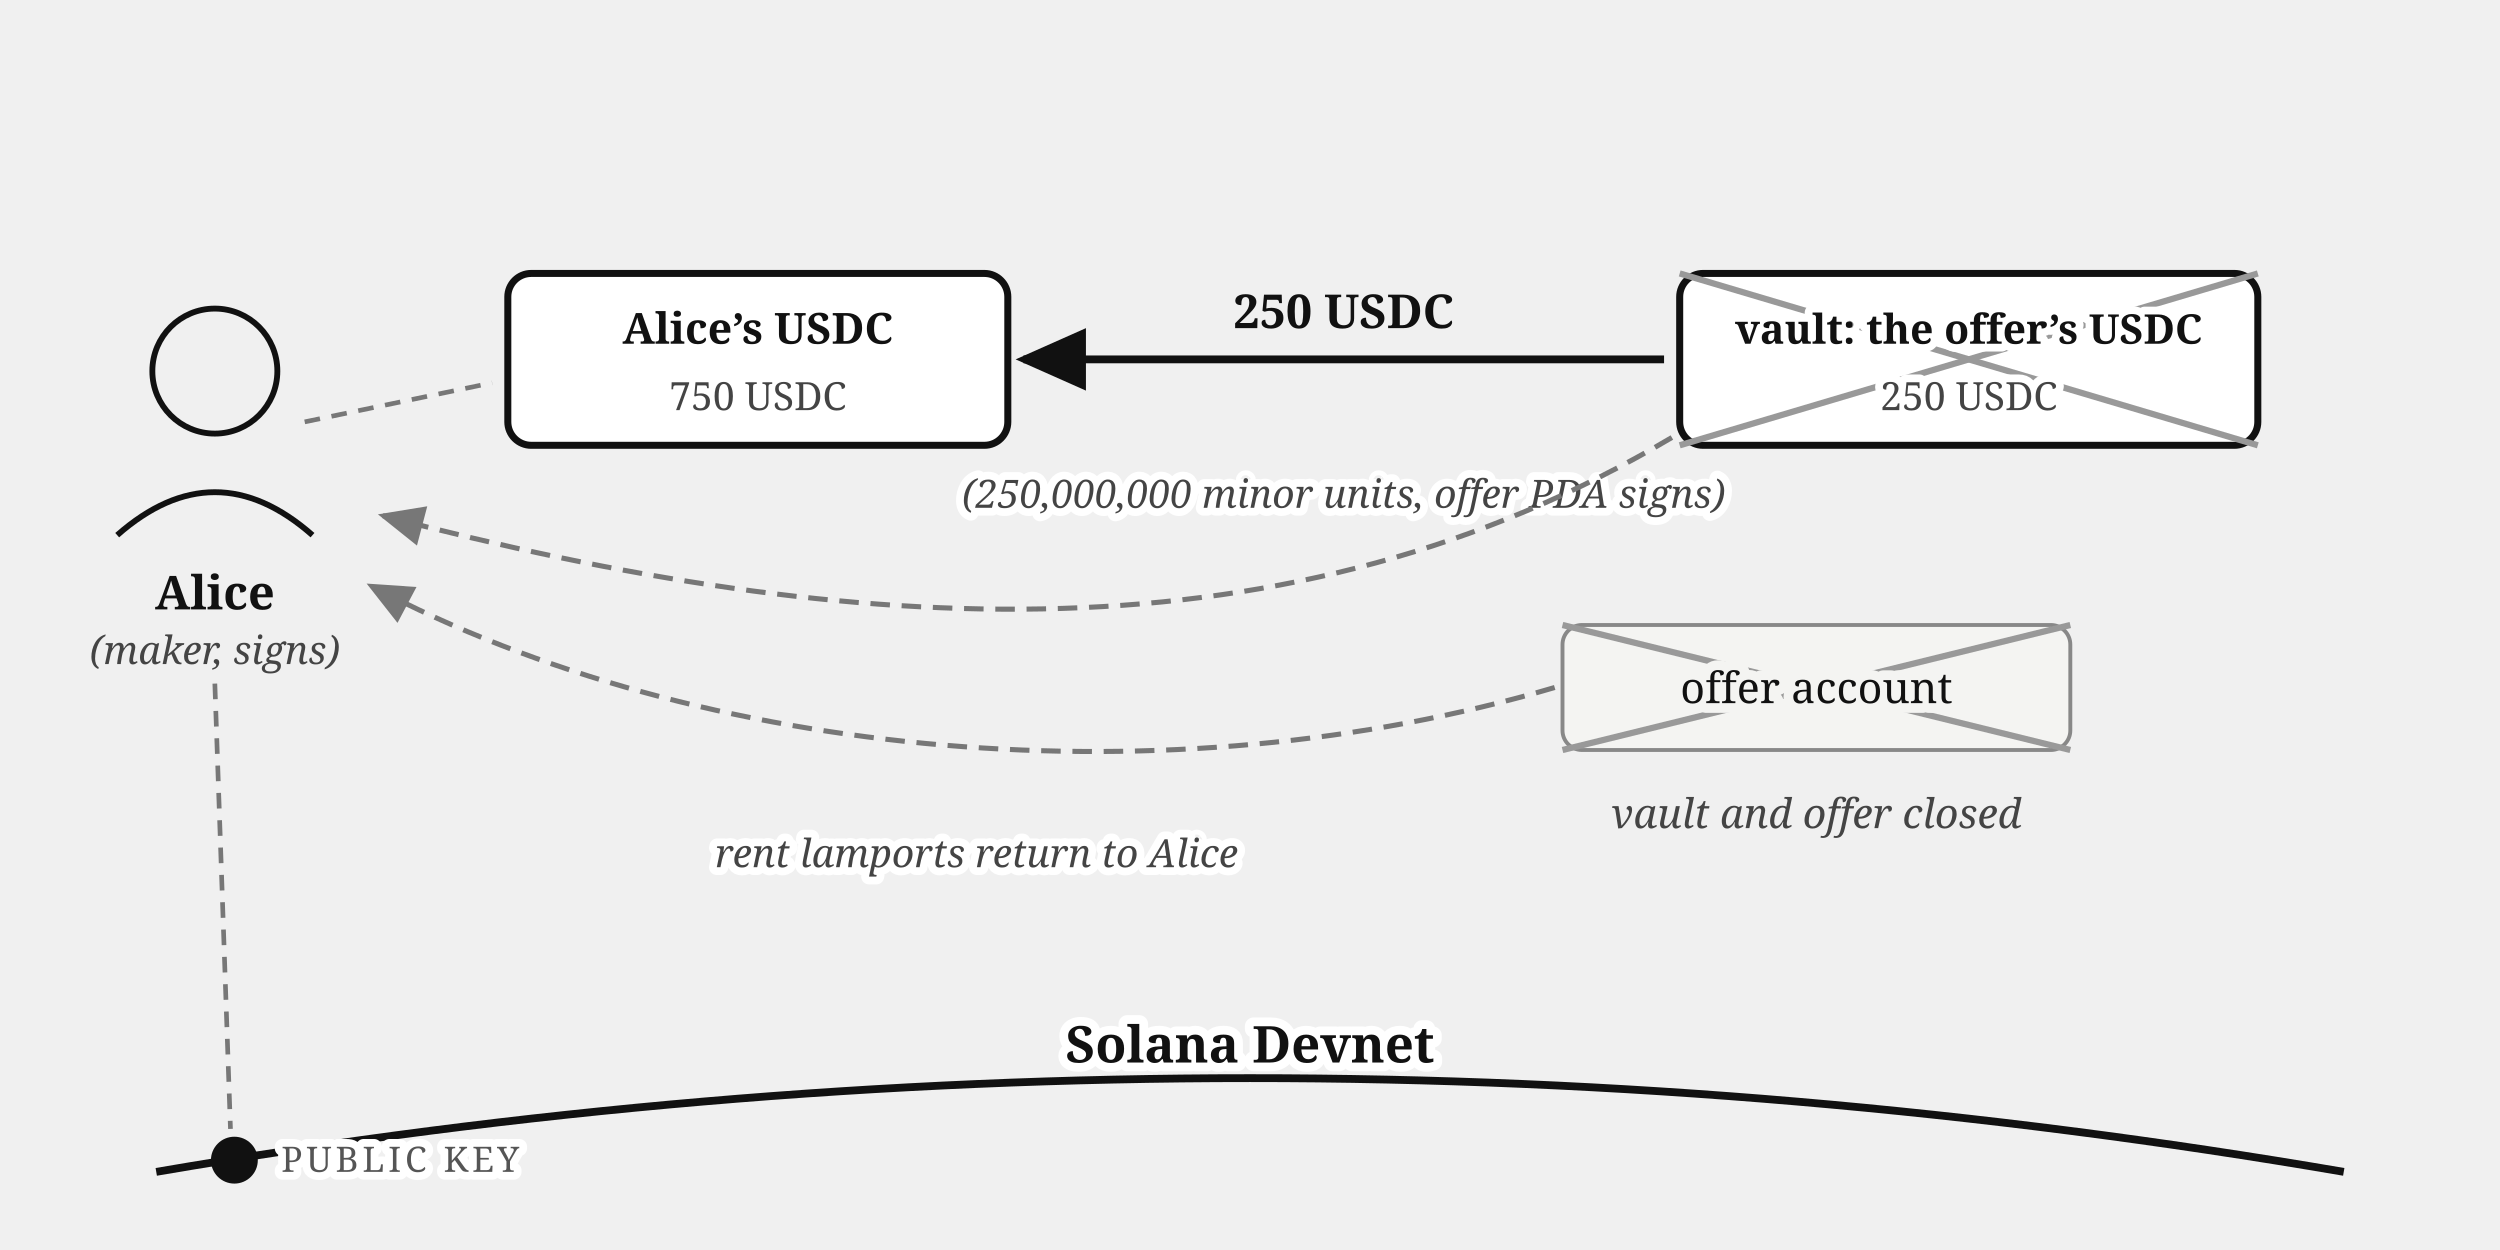
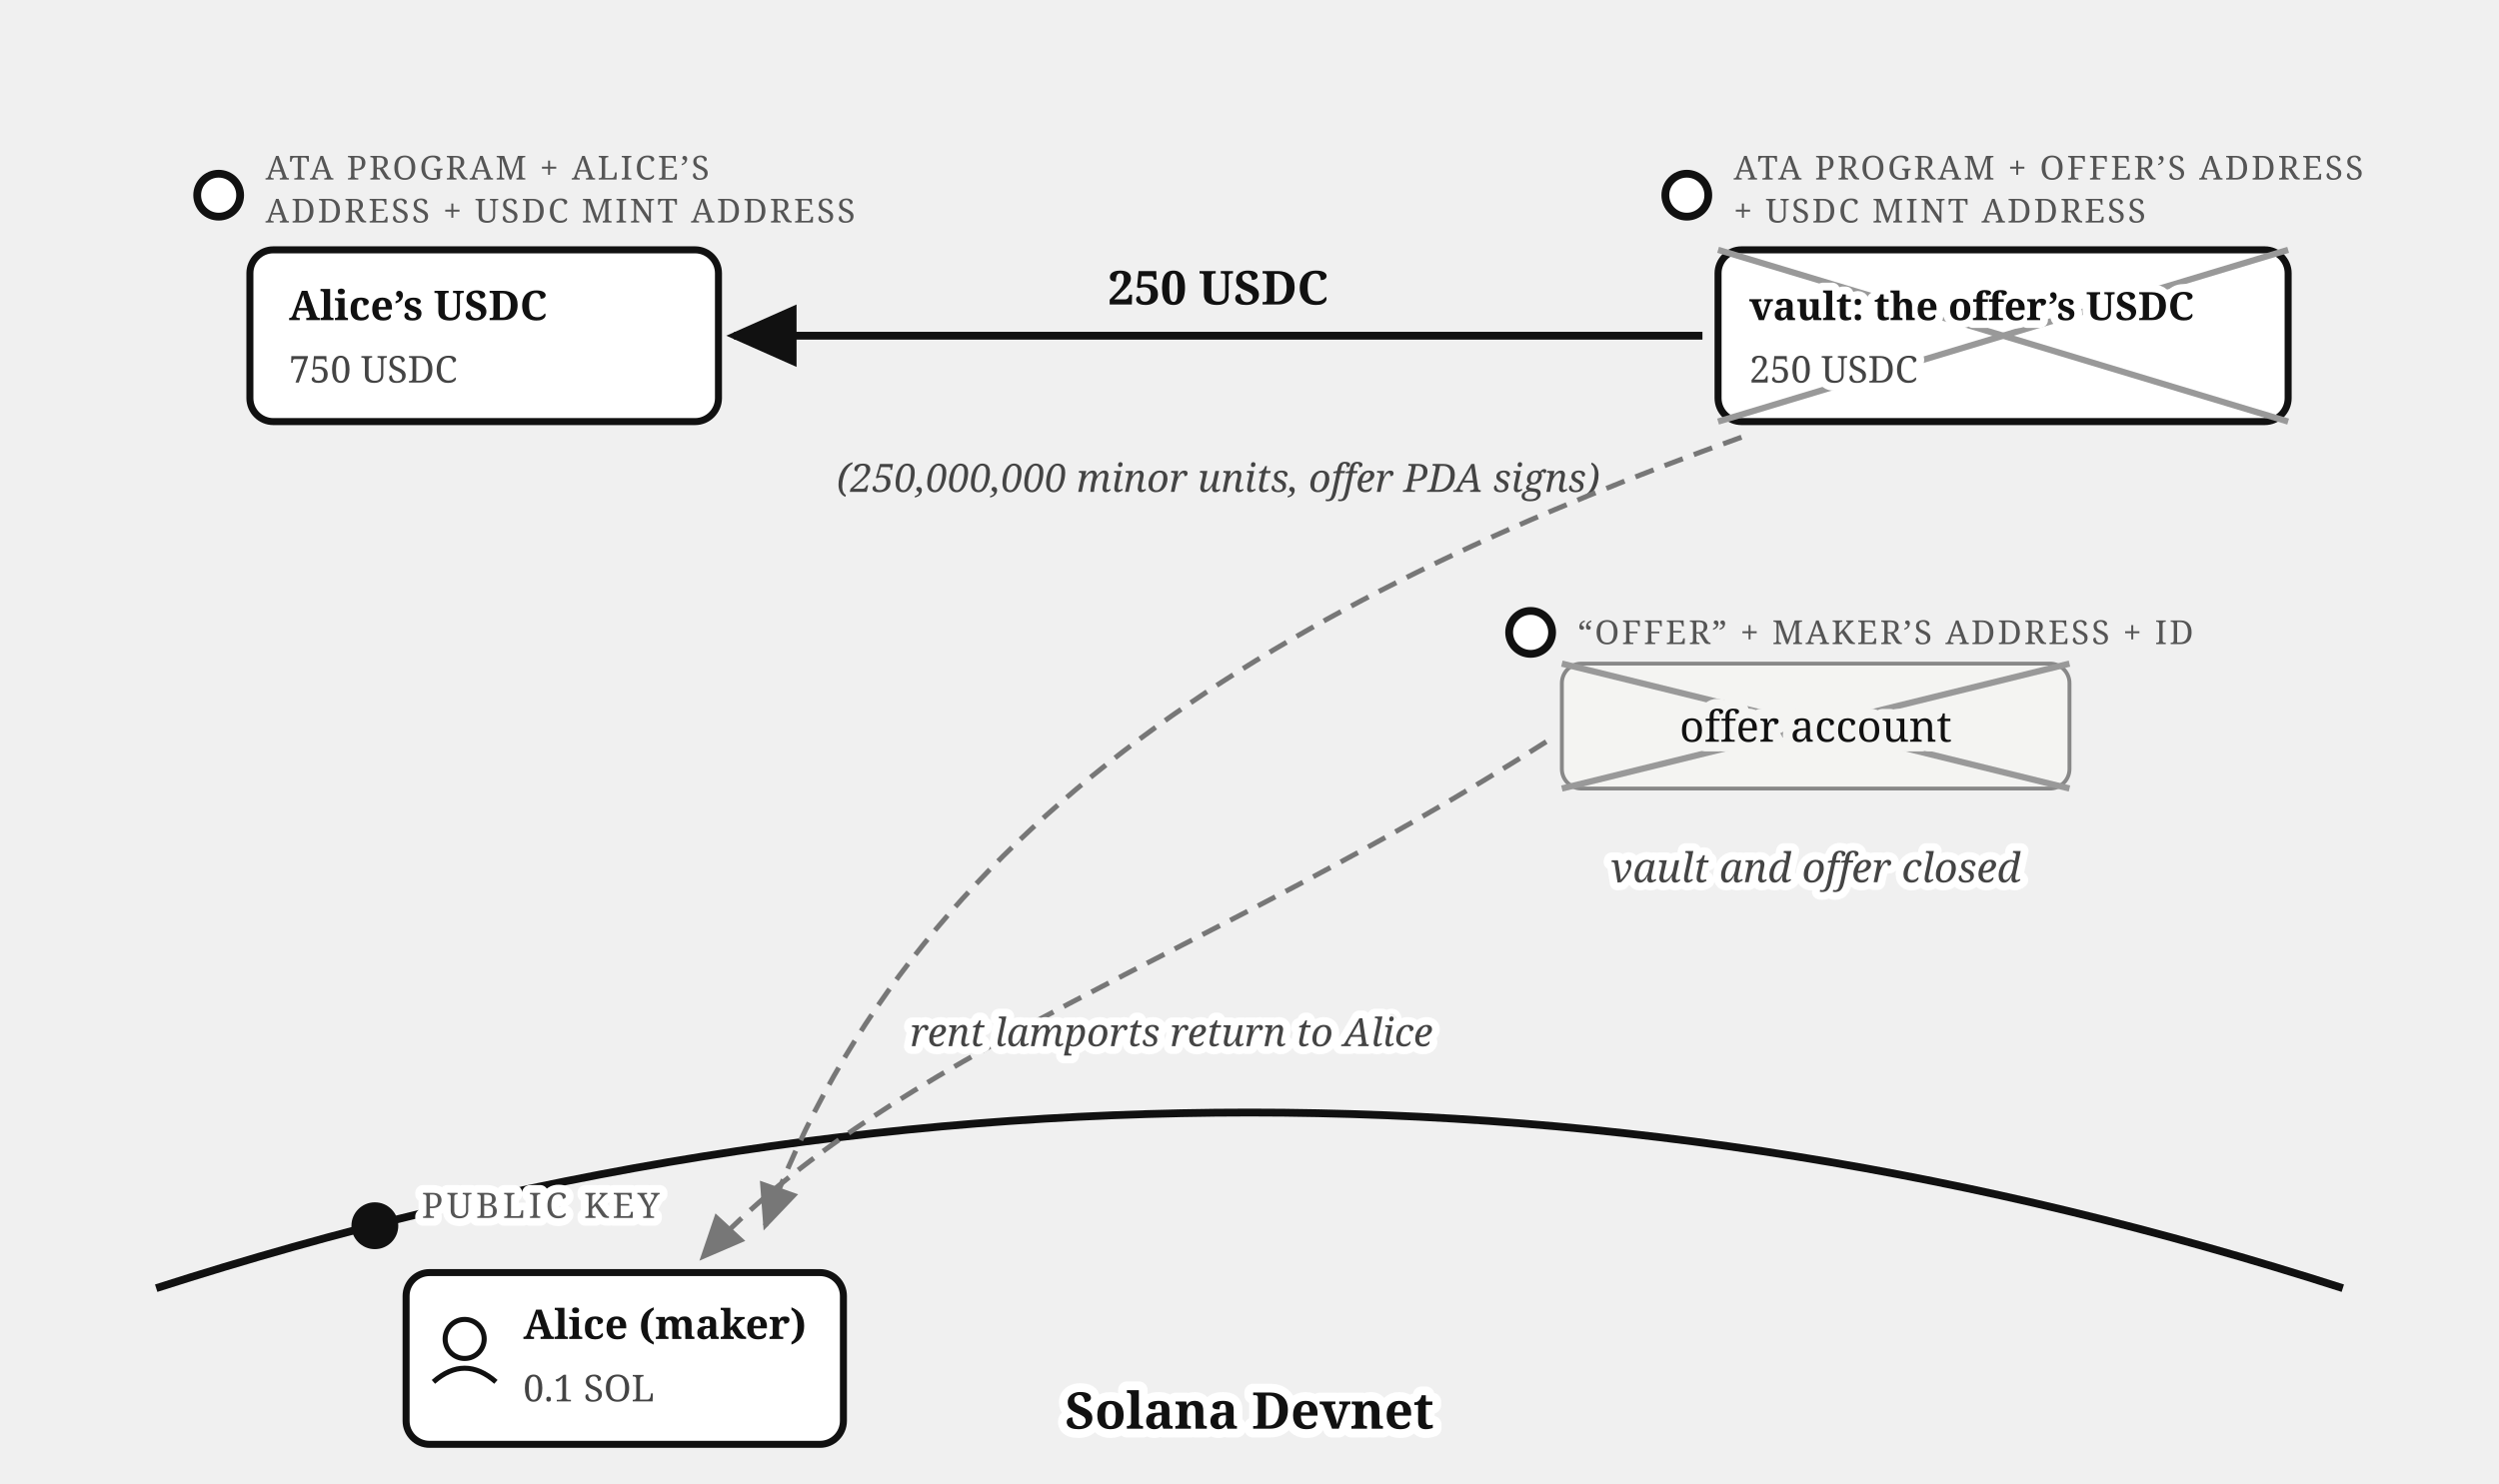
- <svg xmlns="http://www.w3.org/2000/svg" viewBox="0 0 640 320" font-family="Georgia, serif" fill="#111">
+ <svg xmlns="http://www.w3.org/2000/svg" viewBox="0 0 640 380" font-family="Georgia, serif" fill="#111">
  <defs>
    <marker id="escrow-cancel-offer-arr" markerWidth="9" markerHeight="8" refX="8" refY="4" orient="auto">
      <path d="M0,0 L9,4 L0,8 z" fill="#111" />
    </marker>
    <marker id="escrow-cancel-offer-arrg" markerWidth="9" markerHeight="8" refX="8" refY="4" orient="auto">
      <path d="M0,0 L9,4 L0,8 z" fill="#777" />
    </marker>
  </defs>
-   <path d="M 40,300 Q 320,252 600,300" fill="none" stroke="#111" stroke-width="2" />
-   <text stroke="#fff" stroke-width="4.5" paint-order="stroke" stroke-linejoin="round" x="320" y="272" font-size="13" font-weight="bold" text-anchor="middle">Solana Devnet</text>
-   <circle cx="55" cy="95" r="16" fill="none" stroke="#111" stroke-width="1.5" />
-   <path d="M 30,137 Q 55,115 80,137" fill="none" stroke="#111" stroke-width="1.5" />
-   <text x="55" y="156" font-size="12" font-weight="bold" text-anchor="middle">Alice</text>
-   <text x="55" y="170" font-size="10" font-style="italic" fill="#444" text-anchor="middle">(maker, signs)</text>
-   <line x1="55" y1="175" x2="59" y2="289" stroke="#777" stroke-width="1.2" stroke-dasharray="4 3" />
-   <circle cx="60" cy="297" r="6" fill="#111" />
-   <text stroke="#fff" stroke-width="4" paint-order="stroke" stroke-linejoin="round" x="72" y="300" font-size="9" letter-spacing="1" fill="#555">PUBLIC KEY</text>
-   <rect x="130" y="70" width="128" height="44" rx="6" fill="#fff" stroke="#111" stroke-width="1.8" />
-   <text x="194" y="88" font-size="11" font-weight="bold" text-anchor="middle">Alice’s USDC</text>
-   <text x="194" y="105" font-size="10" fill="#444" text-anchor="middle">750 USDC</text>
-   <line x1="78" y1="108" x2="126" y2="98" stroke="#777" stroke-width="1.2" stroke-dasharray="4 3" />
-   <rect x="430" y="70" width="148" height="44" rx="6" fill="#fff" stroke="#111" stroke-width="1.8" />
-   <line x1="430" y1="70" x2="578" y2="114" stroke="#999" stroke-width="1.6" />
-   <line x1="578" y1="70" x2="430" y2="114" stroke="#999" stroke-width="1.6" />
-   <text stroke="#fff" stroke-width="4" paint-order="stroke" stroke-linejoin="round" x="504" y="88" font-size="10.5" font-weight="bold" text-anchor="middle">vault: the offer’s USDC</text>
-   <text stroke="#fff" stroke-width="4" paint-order="stroke" stroke-linejoin="round" x="504" y="105" font-size="10" fill="#444" text-anchor="middle">250 USDC</text>
-   <path d="M 426,92 L 262,92" fill="none" stroke="#111" stroke-width="2" marker-end="url(#escrow-cancel-offer-arr)" />
-   <text x="344" y="84" font-size="12" font-weight="bold" text-anchor="middle">250 USDC</text>
-   <text stroke="#fff" stroke-width="4" paint-order="stroke" stroke-linejoin="round" x="344" y="130" font-size="10" font-style="italic" fill="#444" text-anchor="middle">(250,000,000 minor units, offer PDA signs)</text>
-   <rect x="400" y="160" width="130" height="32" rx="5" fill="#f4f4f2" stroke="#888" stroke-width="1" />
-   <line x1="400" y1="160" x2="530" y2="192" stroke="#999" stroke-width="1.6" />
-   <line x1="530" y1="160" x2="400" y2="192" stroke="#999" stroke-width="1.6" />
-   <text x="465" y="180" font-size="11" text-anchor="middle" stroke="#f4f4f2" stroke-width="5" paint-order="stroke" stroke-linejoin="round">offer account</text>
-   <text x="465" y="212" font-size="10.5" font-style="italic" fill="#444" text-anchor="middle">vault and offer closed</text>
-   <path d="M 428,112 C 330,170 220,164 98,132" fill="none" stroke="#777" stroke-width="1.3" stroke-dasharray="5 3" marker-end="url(#escrow-cancel-offer-arrg)" />
-   <path d="M 398,176 C 300,205 180,195 95,150" fill="none" stroke="#777" stroke-width="1.3" stroke-dasharray="5 3" marker-end="url(#escrow-cancel-offer-arrg)" />
-   <text stroke="#fff" stroke-width="4" paint-order="stroke" stroke-linejoin="round" x="250" y="222" font-size="10" font-style="italic" fill="#444" text-anchor="middle">rent lamports return to Alice</text>
+   <path d="M 40,330 Q 320,240 600,330" fill="none" stroke="#111" stroke-width="2" />
+   <text stroke="#fff" stroke-width="4.5" paint-order="stroke" stroke-linejoin="round" x="320" y="366" font-size="13" font-weight="bold" text-anchor="middle">Solana Devnet</text>
+   <circle cx="96" cy="314" r="6" fill="#111" />
+   <text stroke="#fff" stroke-width="4" paint-order="stroke" stroke-linejoin="round" x="108" y="312" font-size="9" letter-spacing="1" fill="#555">PUBLIC KEY</text>
+   <rect x="104" y="326" width="112" height="44" rx="6" fill="#fff" stroke="#111" stroke-width="1.8" />
+   <circle cx="119" cy="343" r="5" fill="none" stroke="#111" stroke-width="1.3" />
+   <path d="M 111,354 Q 119,347 127,354" fill="none" stroke="#111" stroke-width="1.3" />
+   <text x="134" y="343" font-size="10.5" font-weight="bold">Alice (maker)</text>
+   <text x="134" y="359" font-size="9.5" fill="#444">0.1 SOL</text>
+   <circle cx="56" cy="50" r="5.5" fill="#fff" stroke="#111" stroke-width="2" />
+   <text x="68" y="46" font-size="8.5" letter-spacing="0.6" fill="#555">ATA PROGRAM + ALICE’S</text>
+   <text x="68" y="57" font-size="8.5" letter-spacing="0.6" fill="#555">ADDRESS + USDC MINT ADDRESS</text>
+   <rect x="64" y="64" width="120" height="44" rx="6" fill="#fff" stroke="#111" stroke-width="1.8" />
+   <text x="74" y="82" font-size="10.5" font-weight="bold">Alice’s USDC</text>
+   <text x="74" y="98" font-size="9.5" fill="#444">750 USDC</text>
+   <circle cx="432" cy="50" r="5.5" fill="#fff" stroke="#111" stroke-width="2" />
+   <text x="444" y="46" font-size="8.5" letter-spacing="0.6" fill="#555">ATA PROGRAM + OFFER’S ADDRESS</text>
+   <text x="444" y="57" font-size="8.5" letter-spacing="0.6" fill="#555">+ USDC MINT ADDRESS</text>
+   <rect x="440" y="64" width="146" height="44" rx="6" fill="#fff" stroke="#111" stroke-width="1.8" />
+   <line x1="440" y1="64" x2="586" y2="108" stroke="#999" stroke-width="1.6" />
+   <line x1="586" y1="64" x2="440" y2="108" stroke="#999" stroke-width="1.6" />
+   <text stroke="#fff" stroke-width="4" paint-order="stroke" stroke-linejoin="round" x="448" y="82" font-size="10" font-weight="bold">vault: the offer’s USDC</text>
+   <text stroke="#fff" stroke-width="4" paint-order="stroke" stroke-linejoin="round" x="448" y="98" font-size="9.5" fill="#444">250 USDC</text>
+   <path d="M 436,86 L 188,86" fill="none" stroke="#111" stroke-width="2" marker-end="url(#escrow-cancel-offer-arr)" />
+   <text x="312" y="78" font-size="12" font-weight="bold" text-anchor="middle">250 USDC</text>
+   <text x="312" y="126" font-size="10" font-style="italic" fill="#444" text-anchor="middle">(250,000,000 minor units, offer PDA signs)</text>
+   <circle cx="392" cy="162" r="5.5" fill="#fff" stroke="#111" stroke-width="2" />
+   <text x="404" y="165" font-size="8.5" letter-spacing="0.6" fill="#555">“OFFER” + MAKER’S ADDRESS + ID</text>
+   <rect x="400" y="170" width="130" height="32" rx="5" fill="#f4f4f2" stroke="#888" stroke-width="1" />
+   <line x1="400" y1="170" x2="530" y2="202" stroke="#999" stroke-width="1.6" />
+   <line x1="530" y1="170" x2="400" y2="202" stroke="#999" stroke-width="1.6" />
+   <text x="465" y="190" font-size="11" text-anchor="middle" stroke="#f4f4f2" stroke-width="5" paint-order="stroke" stroke-linejoin="round">offer account</text>
+   <text stroke="#fff" stroke-width="4" paint-order="stroke" stroke-linejoin="round" x="465" y="226" font-size="10.5" font-style="italic" fill="#444" text-anchor="middle">vault and offer closed</text>
+   <path d="M 446,112 C 340,150 235,205 196,314" fill="none" stroke="#777" stroke-width="1.3" stroke-dasharray="5 3" marker-end="url(#escrow-cancel-offer-arrg)" />
+   <path d="M 396,190 C 310,245 228,270 180,322" fill="none" stroke="#777" stroke-width="1.3" stroke-dasharray="5 3" marker-end="url(#escrow-cancel-offer-arrg)" />
+   <text stroke="#fff" stroke-width="4" paint-order="stroke" stroke-linejoin="round" x="300" y="268" font-size="10" font-style="italic" fill="#444" text-anchor="middle">rent lamports return to Alice</text>
</svg>
